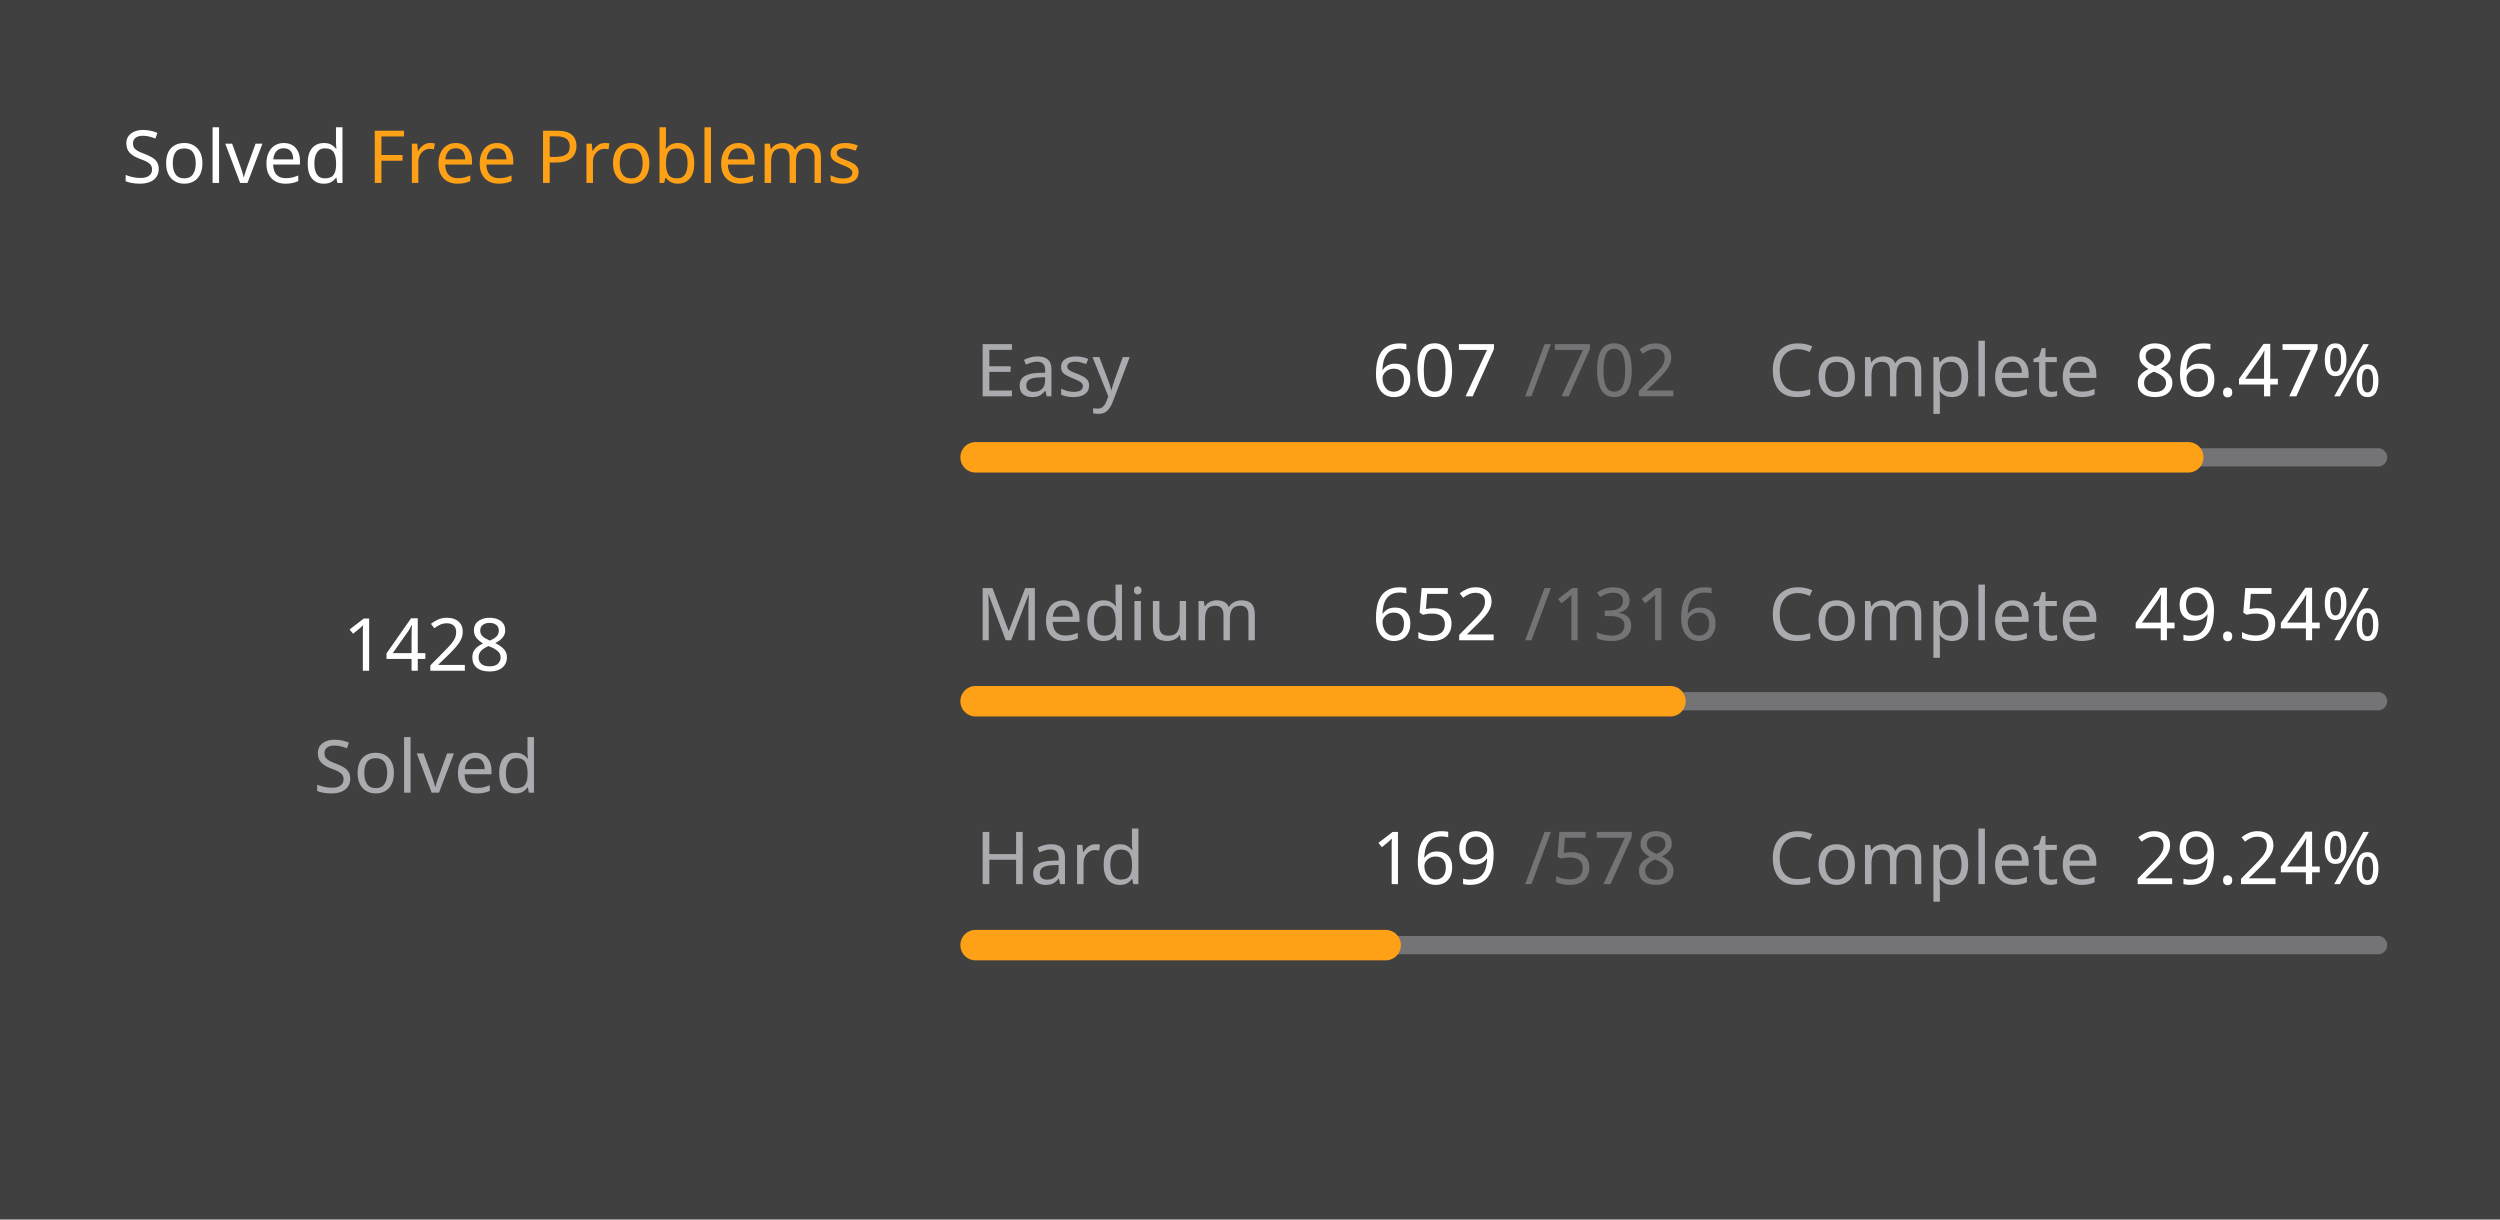
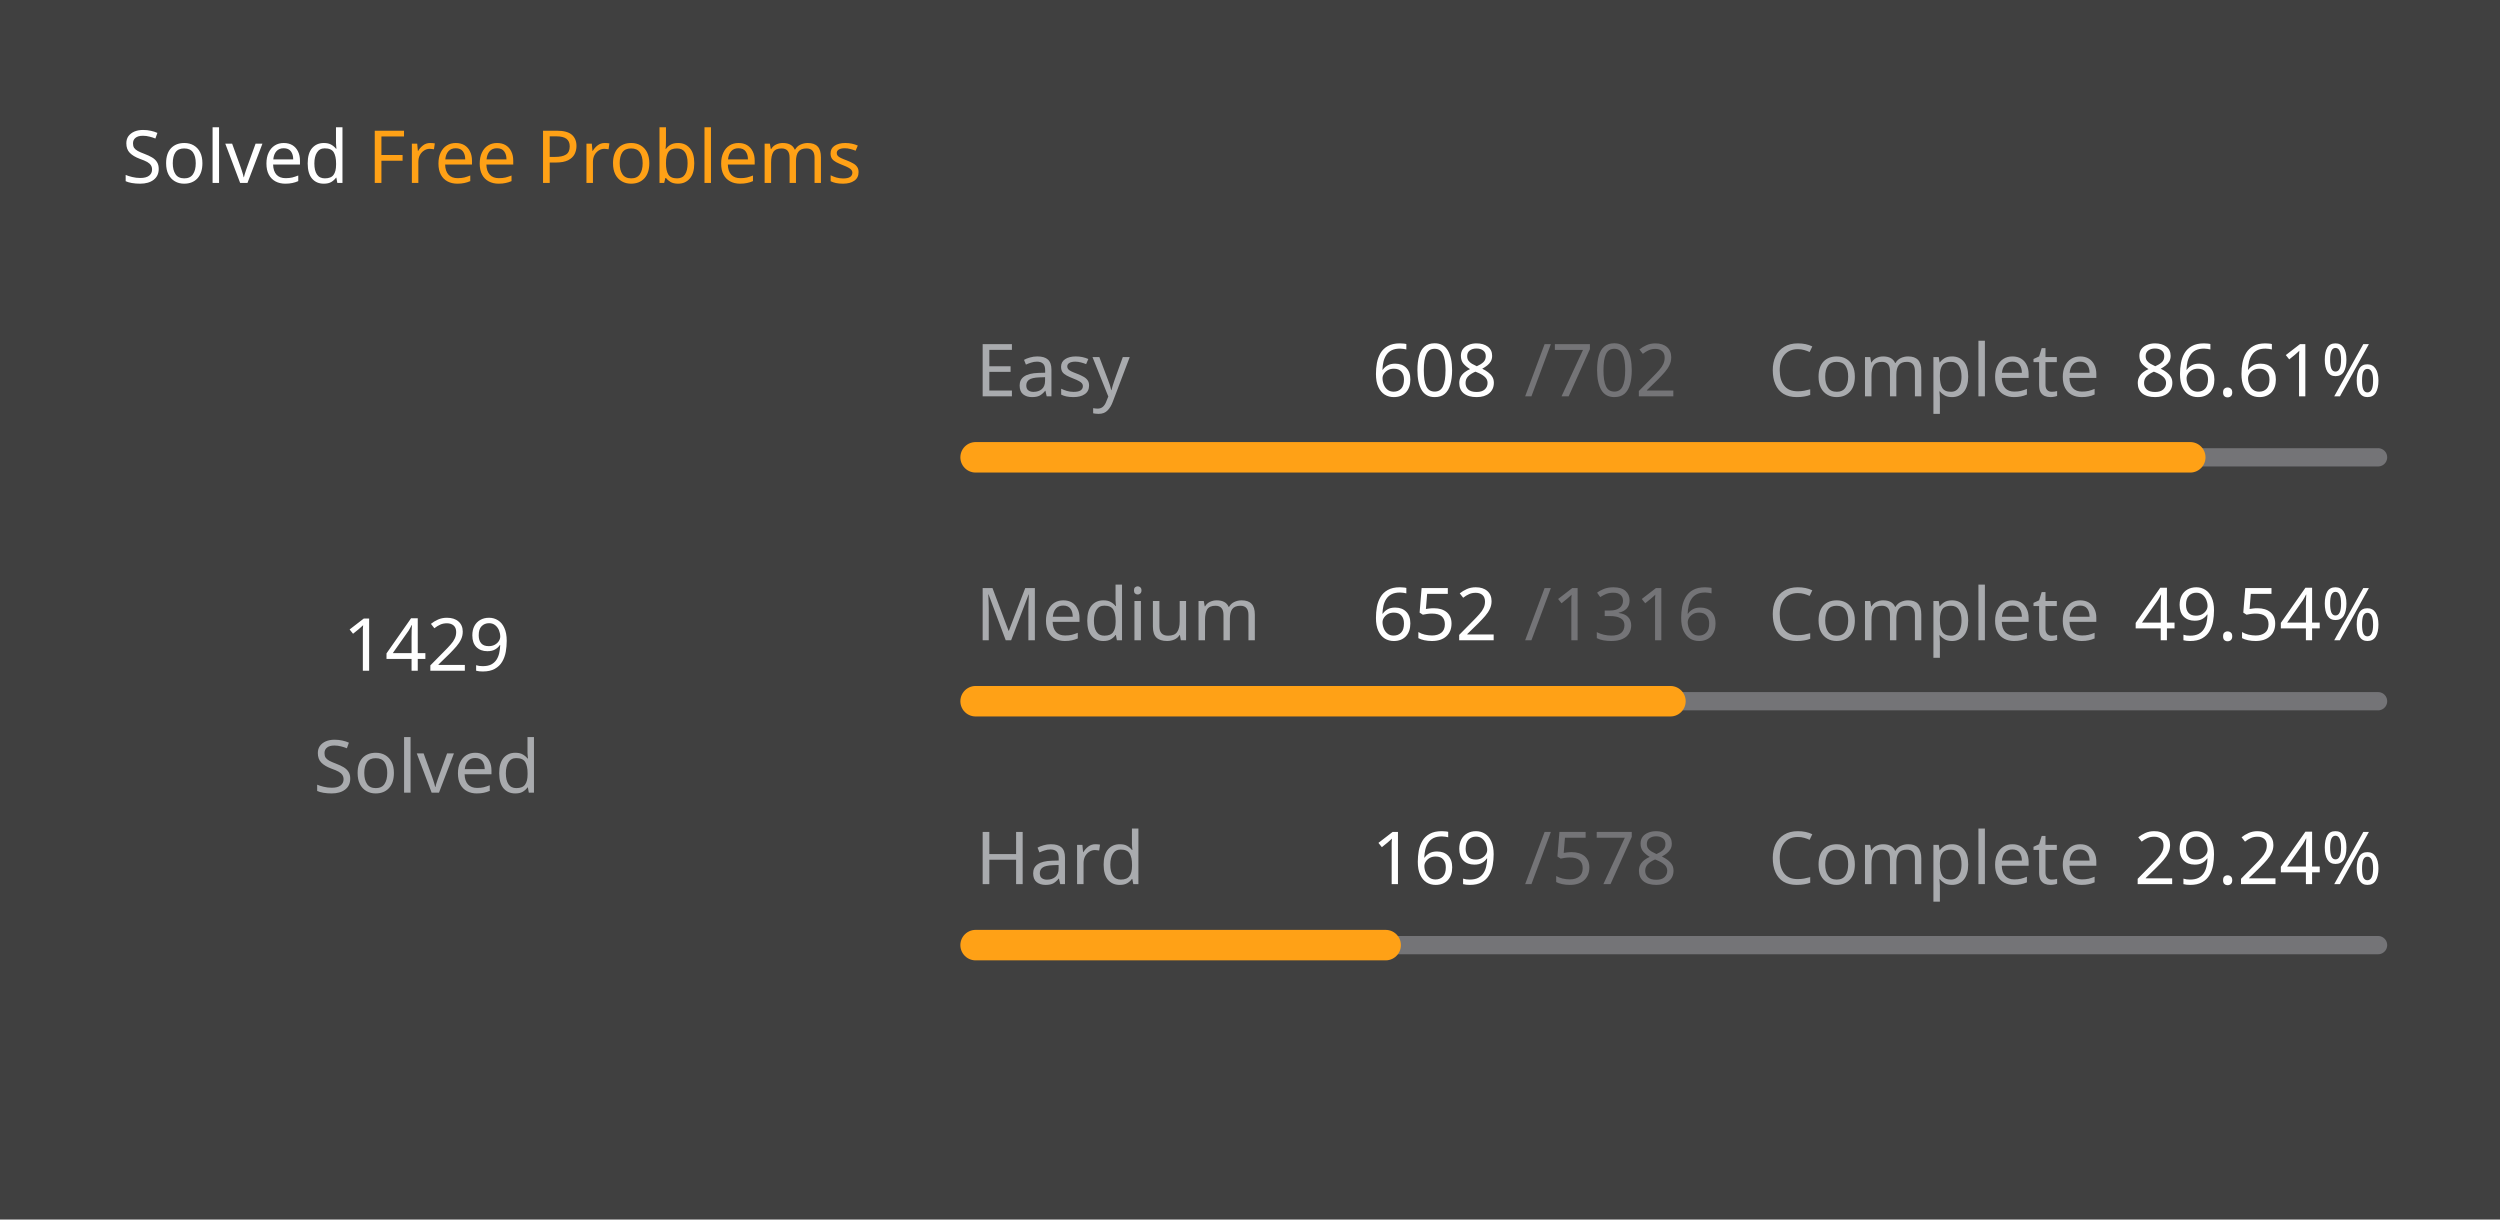
<svg xmlns="http://www.w3.org/2000/svg" version="1.1" height="200" width="410" viewBox="0 0 410 200">
  <style>*{font-family: "Segoe UI", Tahoma, Geneva, Verdana, sans-serif;}</style>
  <style>.title{font-weight: 500;font-size: 1rem;}</style>
  <style>.rotate-90{transform: rotate(-90deg);transform-origin: center;transform-box: fill-box;}</style>
  <style>.state{font-size: .75rem;}</style>
  <style>.light{color: #ffffff;fill: #ffffff;}</style>
  <style>.light-gray{color: #eff2f699;fill: #eff2f699;}</style>
  <style>.dark-gray{color: #ebebf54d;fill: #ebebf54d;}</style>
  <style>.gray{color: #747474;fill: #747474;}</style>
  <style>.orange{color: #ffa116;fill: #ffa116;}</style>
  <style>.background{color: #404040;fill: #404040;}</style>
  <rect fill="#404040" x="0" y="0" width="410" height="200" rx="0.5rem" />
  <g text-anchor="start" text-decoration="1" class="title">
    <text x="20" y="30">
      <tspan class="light">Solved</tspan>
      <tspan class="orange">Free Problems</tspan>
    </text>
  </g>
  <g class="rotate-90">
    <circle fill="none" cx="70" cy="110" r="46" stroke="#747474" stroke-width="3" stroke-linecap="round" />
-     <circle fill="none" cx="70" cy="110" r="46" stroke="#ffa116" stroke-width="5" stroke-linecap="round" stroke-dasharray="158.987 130.04" stroke-dashoffset="0" data-difficult="ALL" />
+     <circle fill="none" cx="70" cy="110" r="46" stroke="#ffa116" stroke-width="5" stroke-linecap="round" stroke-dasharray="159.098 129.928" stroke-dashoffset="0" data-difficult="ALL" />
  </g>
  <g class="state">
    <g text-anchor="middle">
-       <text x="70" y="110" class="light" font-size="1.2rem">1428</text>
+       <text x="70" y="110" class="light" font-size="1.2rem">1429</text>
      <text x="70" y="130" class="light-gray">Solved</text>
    </g>
    <g>
      <text x="160" y="65" class="light-gray">Easy</text>
-       <text x="225" y="65" class="light">607</text>
+       <text x="225" y="65" class="light">608</text>
      <text x="250" y="65" class="dark-gray">/702</text>
      <text x="290" y="65" class="light-gray">Complete</text>
-       <text x="350" y="65" class="light">86.47%</text>
+       <text x="350" y="65" class="light">86.61%</text>
      <path d="M 160 75 L 390 75" stroke-linecap="round" stroke-linejoin="round" stroke="#ebebf54d" stroke-width="3" />
-       <path d="M 160 75 L 358.875 75" stroke-linecap="round" stroke-linejoin="round" stroke="#ffa116" stroke-width="5" />
+       <path d="M 160 75 L 359.202 75" stroke-linecap="round" stroke-linejoin="round" stroke="#ffa116" stroke-width="5" />
    </g>
    <g>
      <text x="160" y="105" class="light-gray">Medium</text>
      <text x="225" y="105" class="light">652</text>
      <text x="250" y="105" class="dark-gray">/1316</text>
      <text x="290" y="105" class="light-gray">Complete</text>
      <text x="350" y="105" class="light">49.54%</text>
      <path d="M 160 115 L 390 115" stroke-linecap="round" stroke-linejoin="round" stroke="#ebebf54d" stroke-width="3" />
      <path d="M 160 115 L 273.951 115" stroke-linecap="round" stroke-linejoin="round" stroke="#ffa116" stroke-width="5" />
    </g>
    <g>
      <text x="160" y="145" class="light-gray">Hard</text>
      <text x="225" y="145" class="light">169</text>
      <text x="250" y="145" class="dark-gray">/578</text>
      <text x="290" y="145" class="light-gray">Complete</text>
      <text x="350" y="145" class="light">29.24%</text>
      <path d="M 160 155 L 390 155" stroke-linecap="round" stroke-linejoin="round" stroke="#ebebf54d" stroke-width="3" />
      <path d="M 160 155 L 227.249 155" stroke-linecap="round" stroke-linejoin="round" stroke="#ffa116" stroke-width="5" />
    </g>
  </g>
</svg>
